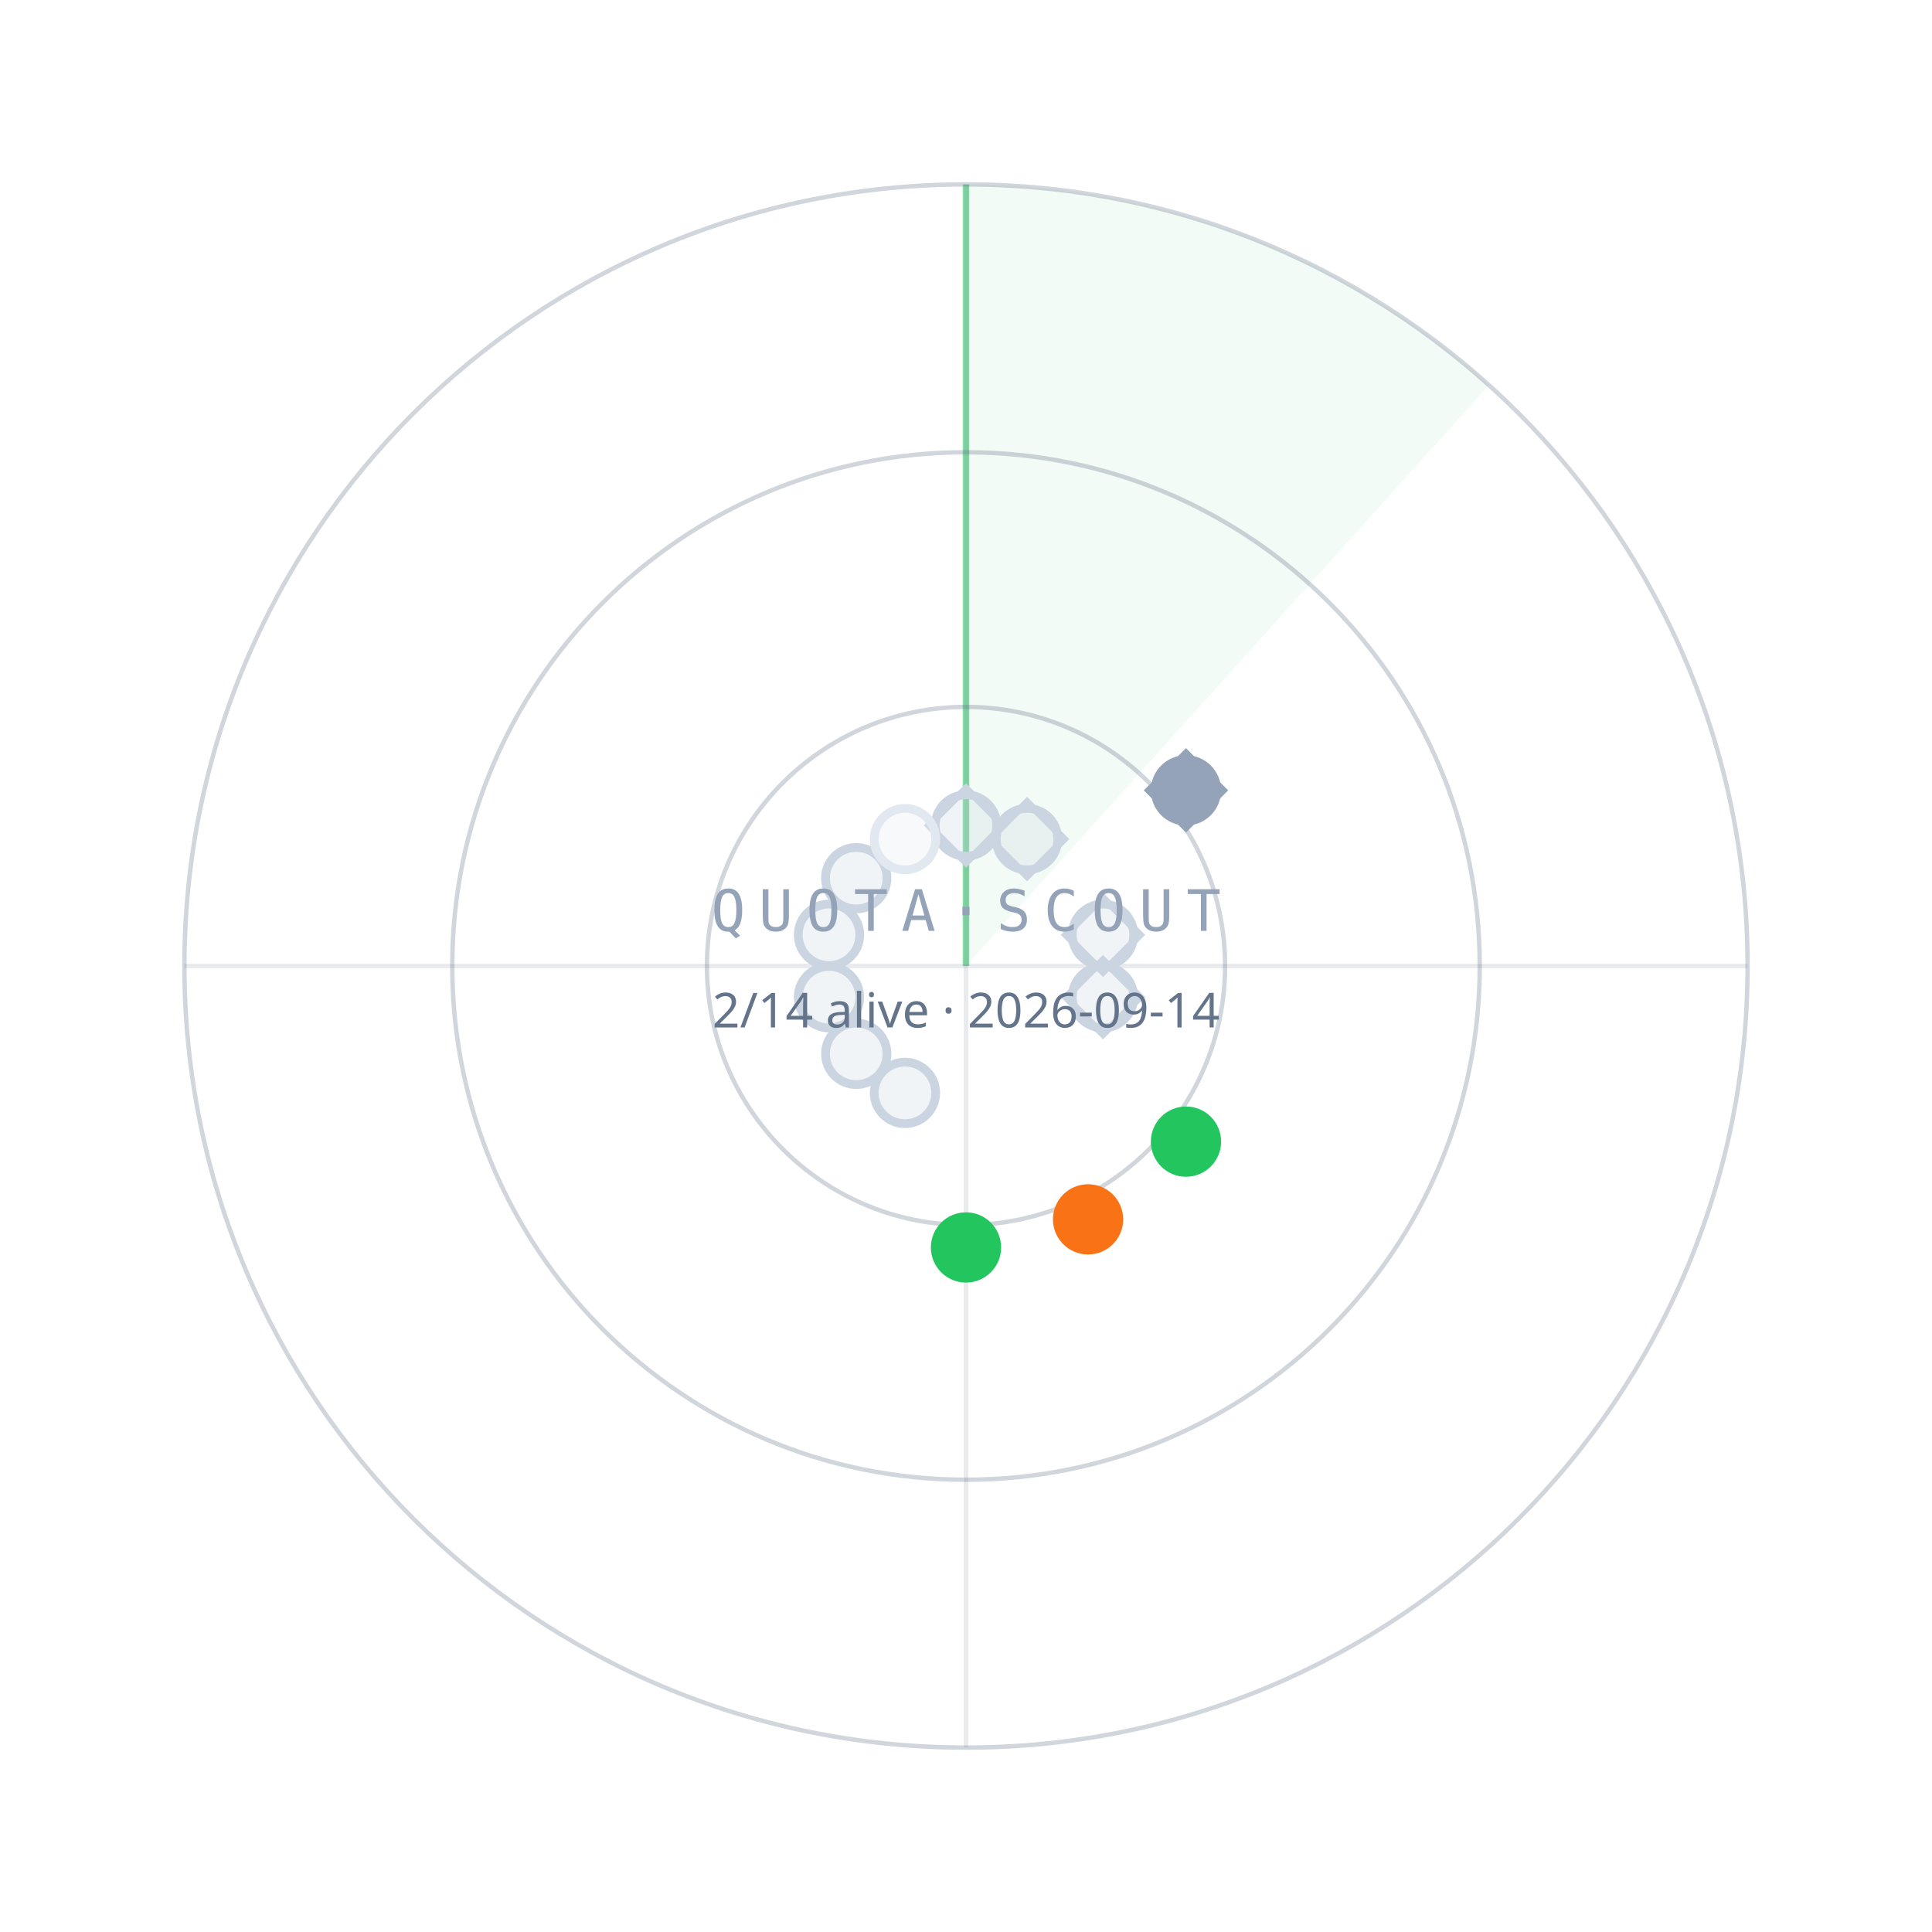
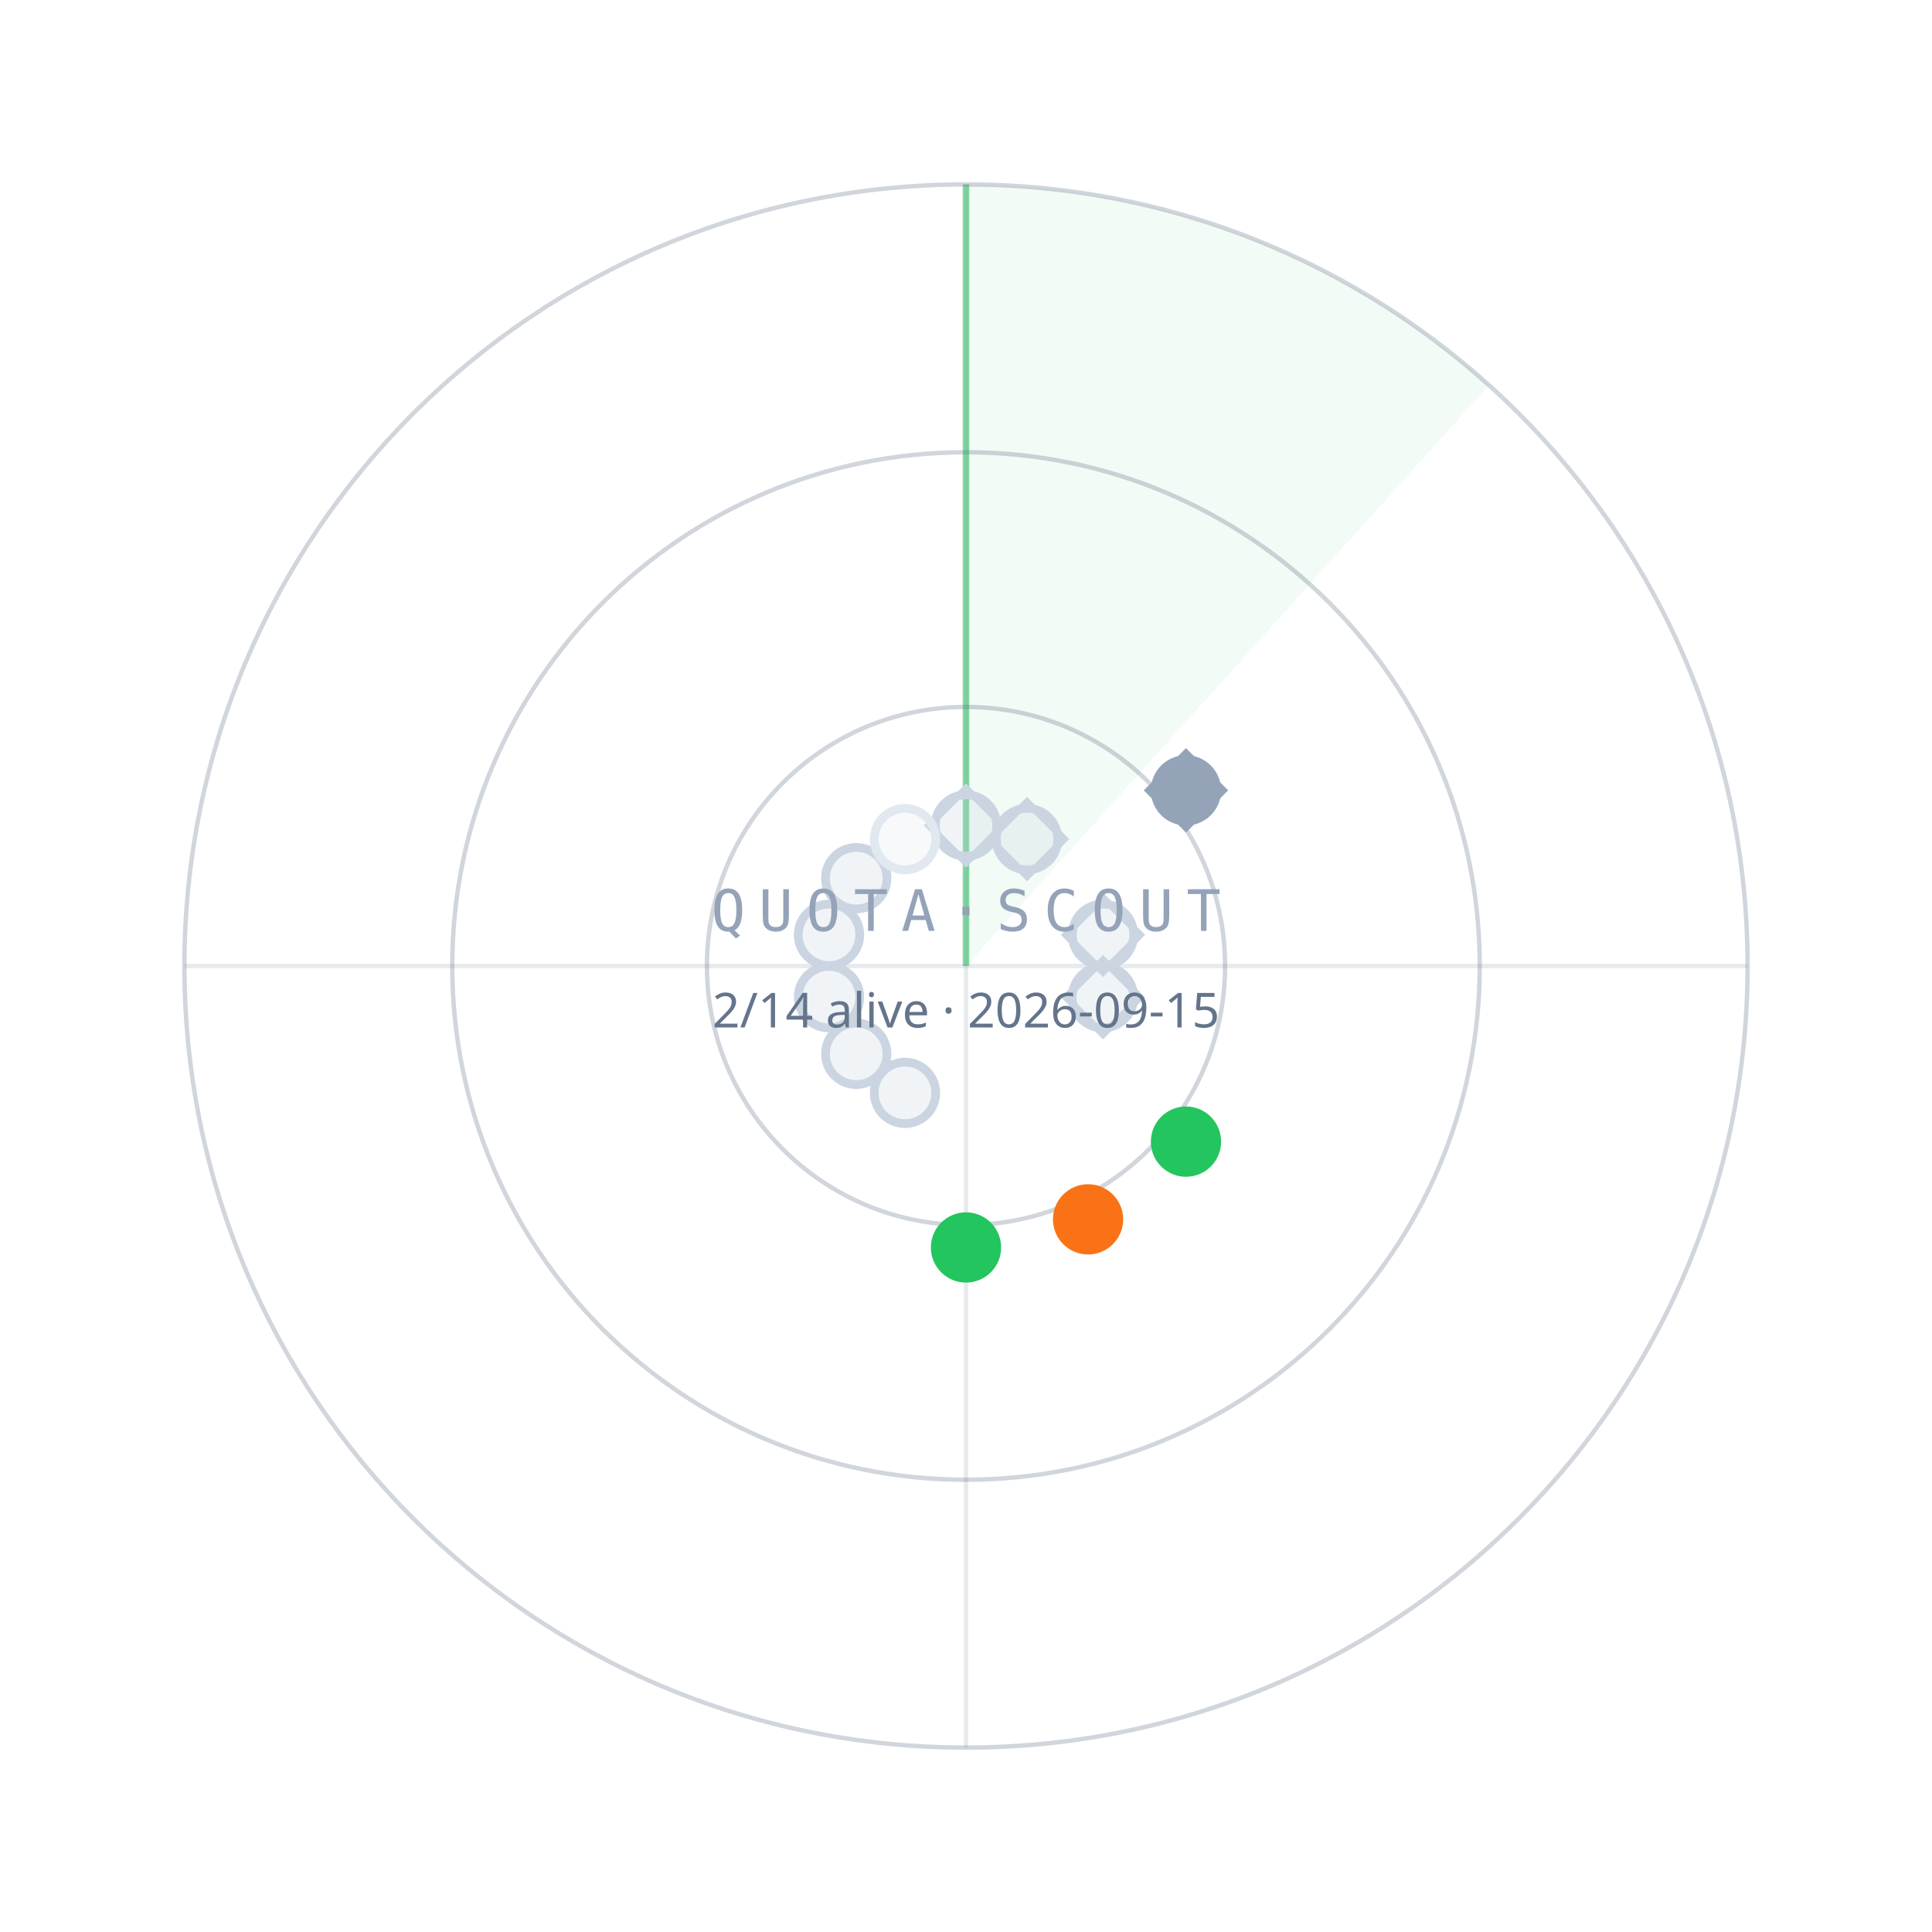
<svg xmlns="http://www.w3.org/2000/svg" width="440" height="440" viewBox="0 0 440 440">
  <path d="M220.0,220.0 L220.0,42.0 A178,178 0 0 1 339.1,87.7 Z" fill="#22C55E" fill-opacity="0.06" />
  <line x1="220.0" y1="220.0" x2="220.0" y2="42.0" stroke="#22C55E" stroke-opacity="0.55" stroke-width="1.5" />
  <circle cx="220.0" cy="220.0" r="59" fill="none" stroke="#64748B" stroke-opacity="0.30" />
  <circle cx="220.0" cy="220.0" r="117" fill="none" stroke="#64748B" stroke-opacity="0.30" />
  <circle cx="220.0" cy="220.0" r="178" fill="none" stroke="#64748B" stroke-opacity="0.30" />
  <line x1="42.0" y1="220.0" x2="398.0" y2="220.0" stroke="#64748B" stroke-opacity="0.15" />
  <line x1="220.0" y1="42.0" x2="220.0" y2="398.0" stroke="#64748B" stroke-opacity="0.15" />
  <circle cx="220.0" cy="188.0" r="7" fill="#CBD5E1" fill-opacity="0.25" stroke="#CBD5E1" stroke-width="2" />
  <rect x="-6" y="-6" width="12" height="12" transform="translate(220.0,188.0) rotate(45)" fill="none" stroke="#CBD5E1" stroke-width="1.6" />
  <circle cx="233.9" cy="191.1" r="7" fill="#CBD5E1" fill-opacity="0.25" stroke="#CBD5E1" stroke-width="2" />
  <rect x="-6" y="-6" width="12" height="12" transform="translate(233.9,191.1) rotate(45)" fill="none" stroke="#CBD5E1" stroke-width="1.6" />
  <circle cx="270.1" cy="180.0" r="7" fill="#94A3B8" fill-opacity="1" stroke="#94A3B8" stroke-width="2" />
  <rect x="-6" y="-6" width="12" height="12" transform="translate(270.1,180.0) rotate(45)" fill="none" stroke="#94A3B8" stroke-width="1.6" />
  <circle cx="251.2" cy="212.9" r="7" fill="#CBD5E1" fill-opacity="0.25" stroke="#CBD5E1" stroke-width="2" />
  <rect x="-6" y="-6" width="12" height="12" transform="translate(251.2,212.9) rotate(45)" fill="none" stroke="#CBD5E1" stroke-width="1.6" />
  <circle cx="251.2" cy="227.1" r="7" fill="#CBD5E1" fill-opacity="0.25" stroke="#CBD5E1" stroke-width="2" />
  <rect x="-6" y="-6" width="12" height="12" transform="translate(251.2,227.1) rotate(45)" fill="none" stroke="#CBD5E1" stroke-width="1.6" />
  <circle cx="270.1" cy="260.0" r="7" fill="#22C55E" fill-opacity="1" stroke="#22C55E" stroke-width="2" />
  <circle cx="247.8" cy="277.7" r="7" fill="#F97316" fill-opacity="1" stroke="#F97316" stroke-width="2" />
  <circle cx="220.0" cy="284.1" r="7" fill="#22C55E" fill-opacity="1" stroke="#22C55E" stroke-width="2" />
  <circle cx="206.1" cy="248.9" r="7" fill="#CBD5E1" fill-opacity="0.25" stroke="#CBD5E1" stroke-width="2" />
  <circle cx="195.0" cy="240.0" r="7" fill="#CBD5E1" fill-opacity="0.25" stroke="#CBD5E1" stroke-width="2" />
  <circle cx="188.8" cy="227.1" r="7" fill="#CBD5E1" fill-opacity="0.25" stroke="#CBD5E1" stroke-width="2" />
  <circle cx="188.8" cy="212.9" r="7" fill="#CBD5E1" fill-opacity="0.25" stroke="#CBD5E1" stroke-width="2" />
  <circle cx="195.0" cy="200.0" r="7" fill="#CBD5E1" fill-opacity="0.25" stroke="#CBD5E1" stroke-width="2" />
  <circle cx="206.1" cy="191.1" r="7" fill="#E2E8F0" fill-opacity="0.25" stroke="#E2E8F0" stroke-width="2" />
  <text x="220.0" y="212.0" text-anchor="middle" font-family="ui-monospace,Menlo,monospace" font-size="13" letter-spacing="3" fill="#94A3B8">QUOTA·SCOUT</text>
-   <text x="220.0" y="234.0" text-anchor="middle" font-family="sans-serif" font-size="11" fill="#64748B">2/14 alive · 2026-09-14</text>
+   <text x="220.0" y="234.0" text-anchor="middle" font-family="sans-serif" font-size="11" fill="#64748B">2/14 alive · 2026-09-15</text>
</svg>
